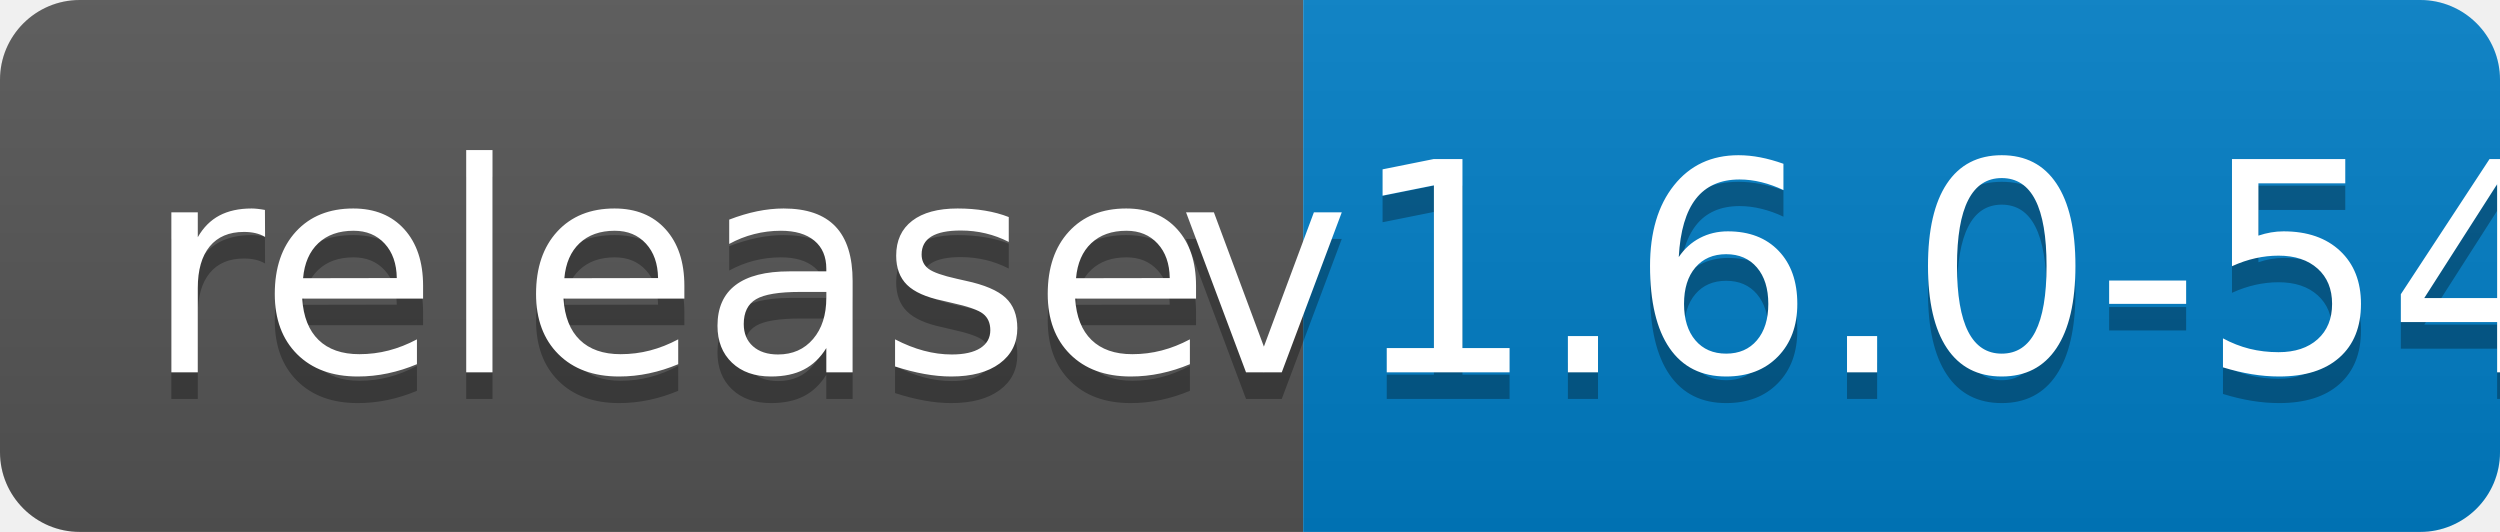
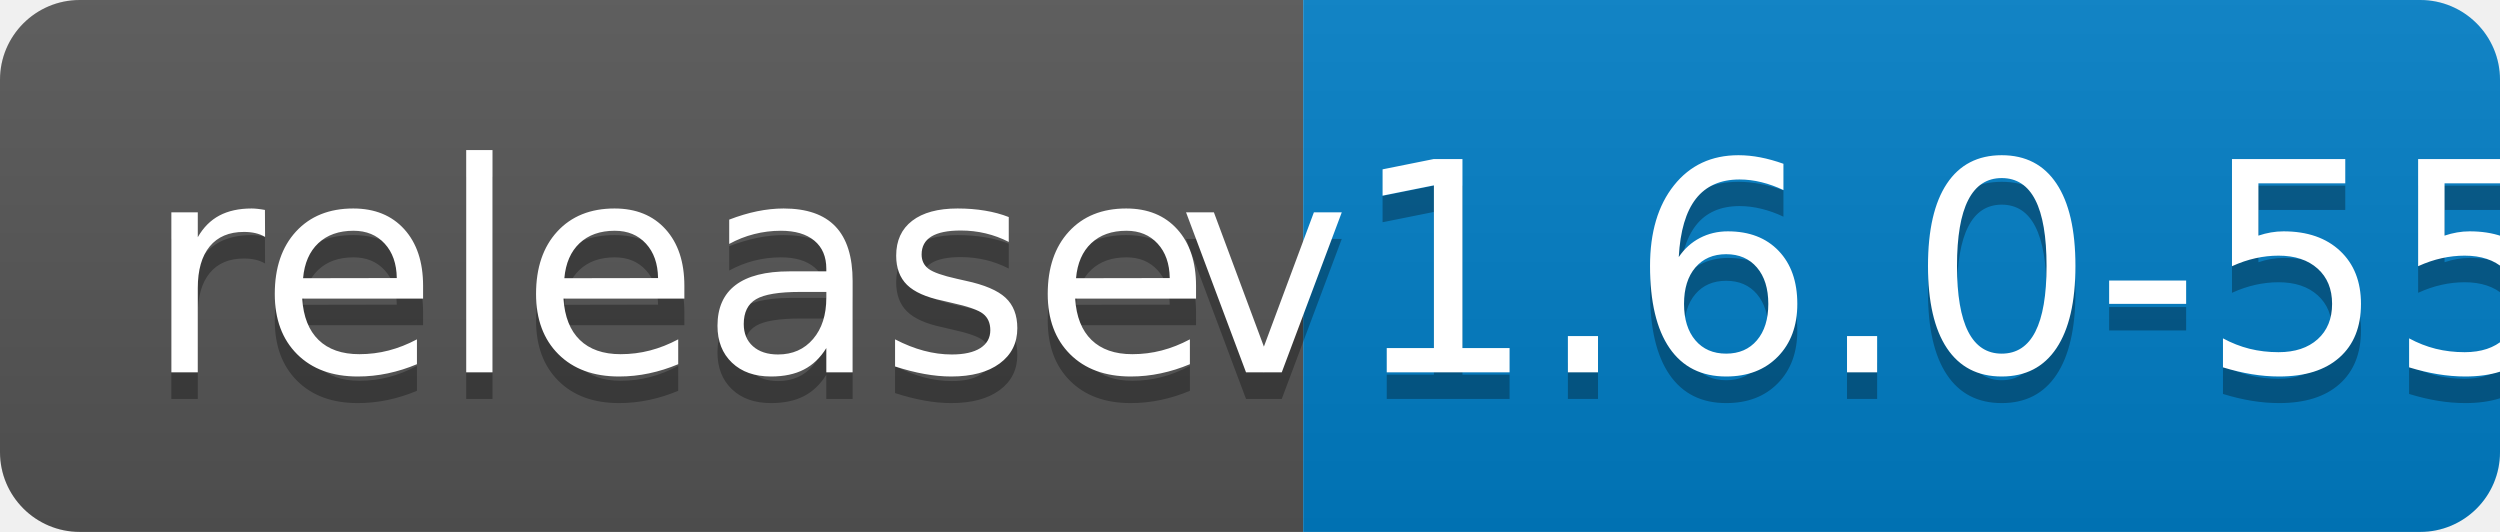
<svg xmlns="http://www.w3.org/2000/svg" width="94" height="20">
  <linearGradient id="b" x2="0" y2="100%">
    <stop offset="0" stop-color="#bbb" stop-opacity=".1" />
    <stop offset="1" stop-opacity=".1" />
  </linearGradient>
  <clipPath id="a">
    <rect width="94" height="20" rx="3" fill="#fff" />
  </clipPath>
  <g clip-path="url(#a)">
    <path fill="#555" d="M0 0h49v20H0z" />
    <path fill="#007ec6" d="M49 0h45v20H49z" />
    <path fill="url(#b)" d="M0 0h94v20H0z" />
  </g>
  <g fill="#fff" text-anchor="middle" font-family="DejaVu Sans,Verdana,Geneva,sans-serif" font-size="110">
    <text x="255" y="150" fill="#010101" fill-opacity=".3" transform="scale(.1)" textLength="390">release</text>
    <text x="255" y="140" transform="scale(.1)" textLength="390">release</text>
-     <text x="705" y="150" fill="#010101" fill-opacity=".3" transform="scale(.1)" textLength="350">v1.6.0-54</text>
-     <text x="705" y="140" transform="scale(.1)" textLength="350">v1.6.0-54</text>
+     <text x="705" y="150" fill="#010101" fill-opacity=".3" transform="scale(.1)" textLength="350">v1.6.0-55</text>
+     <text x="705" y="140" transform="scale(.1)" textLength="350">v1.6.0-55</text>
  </g>
</svg>
